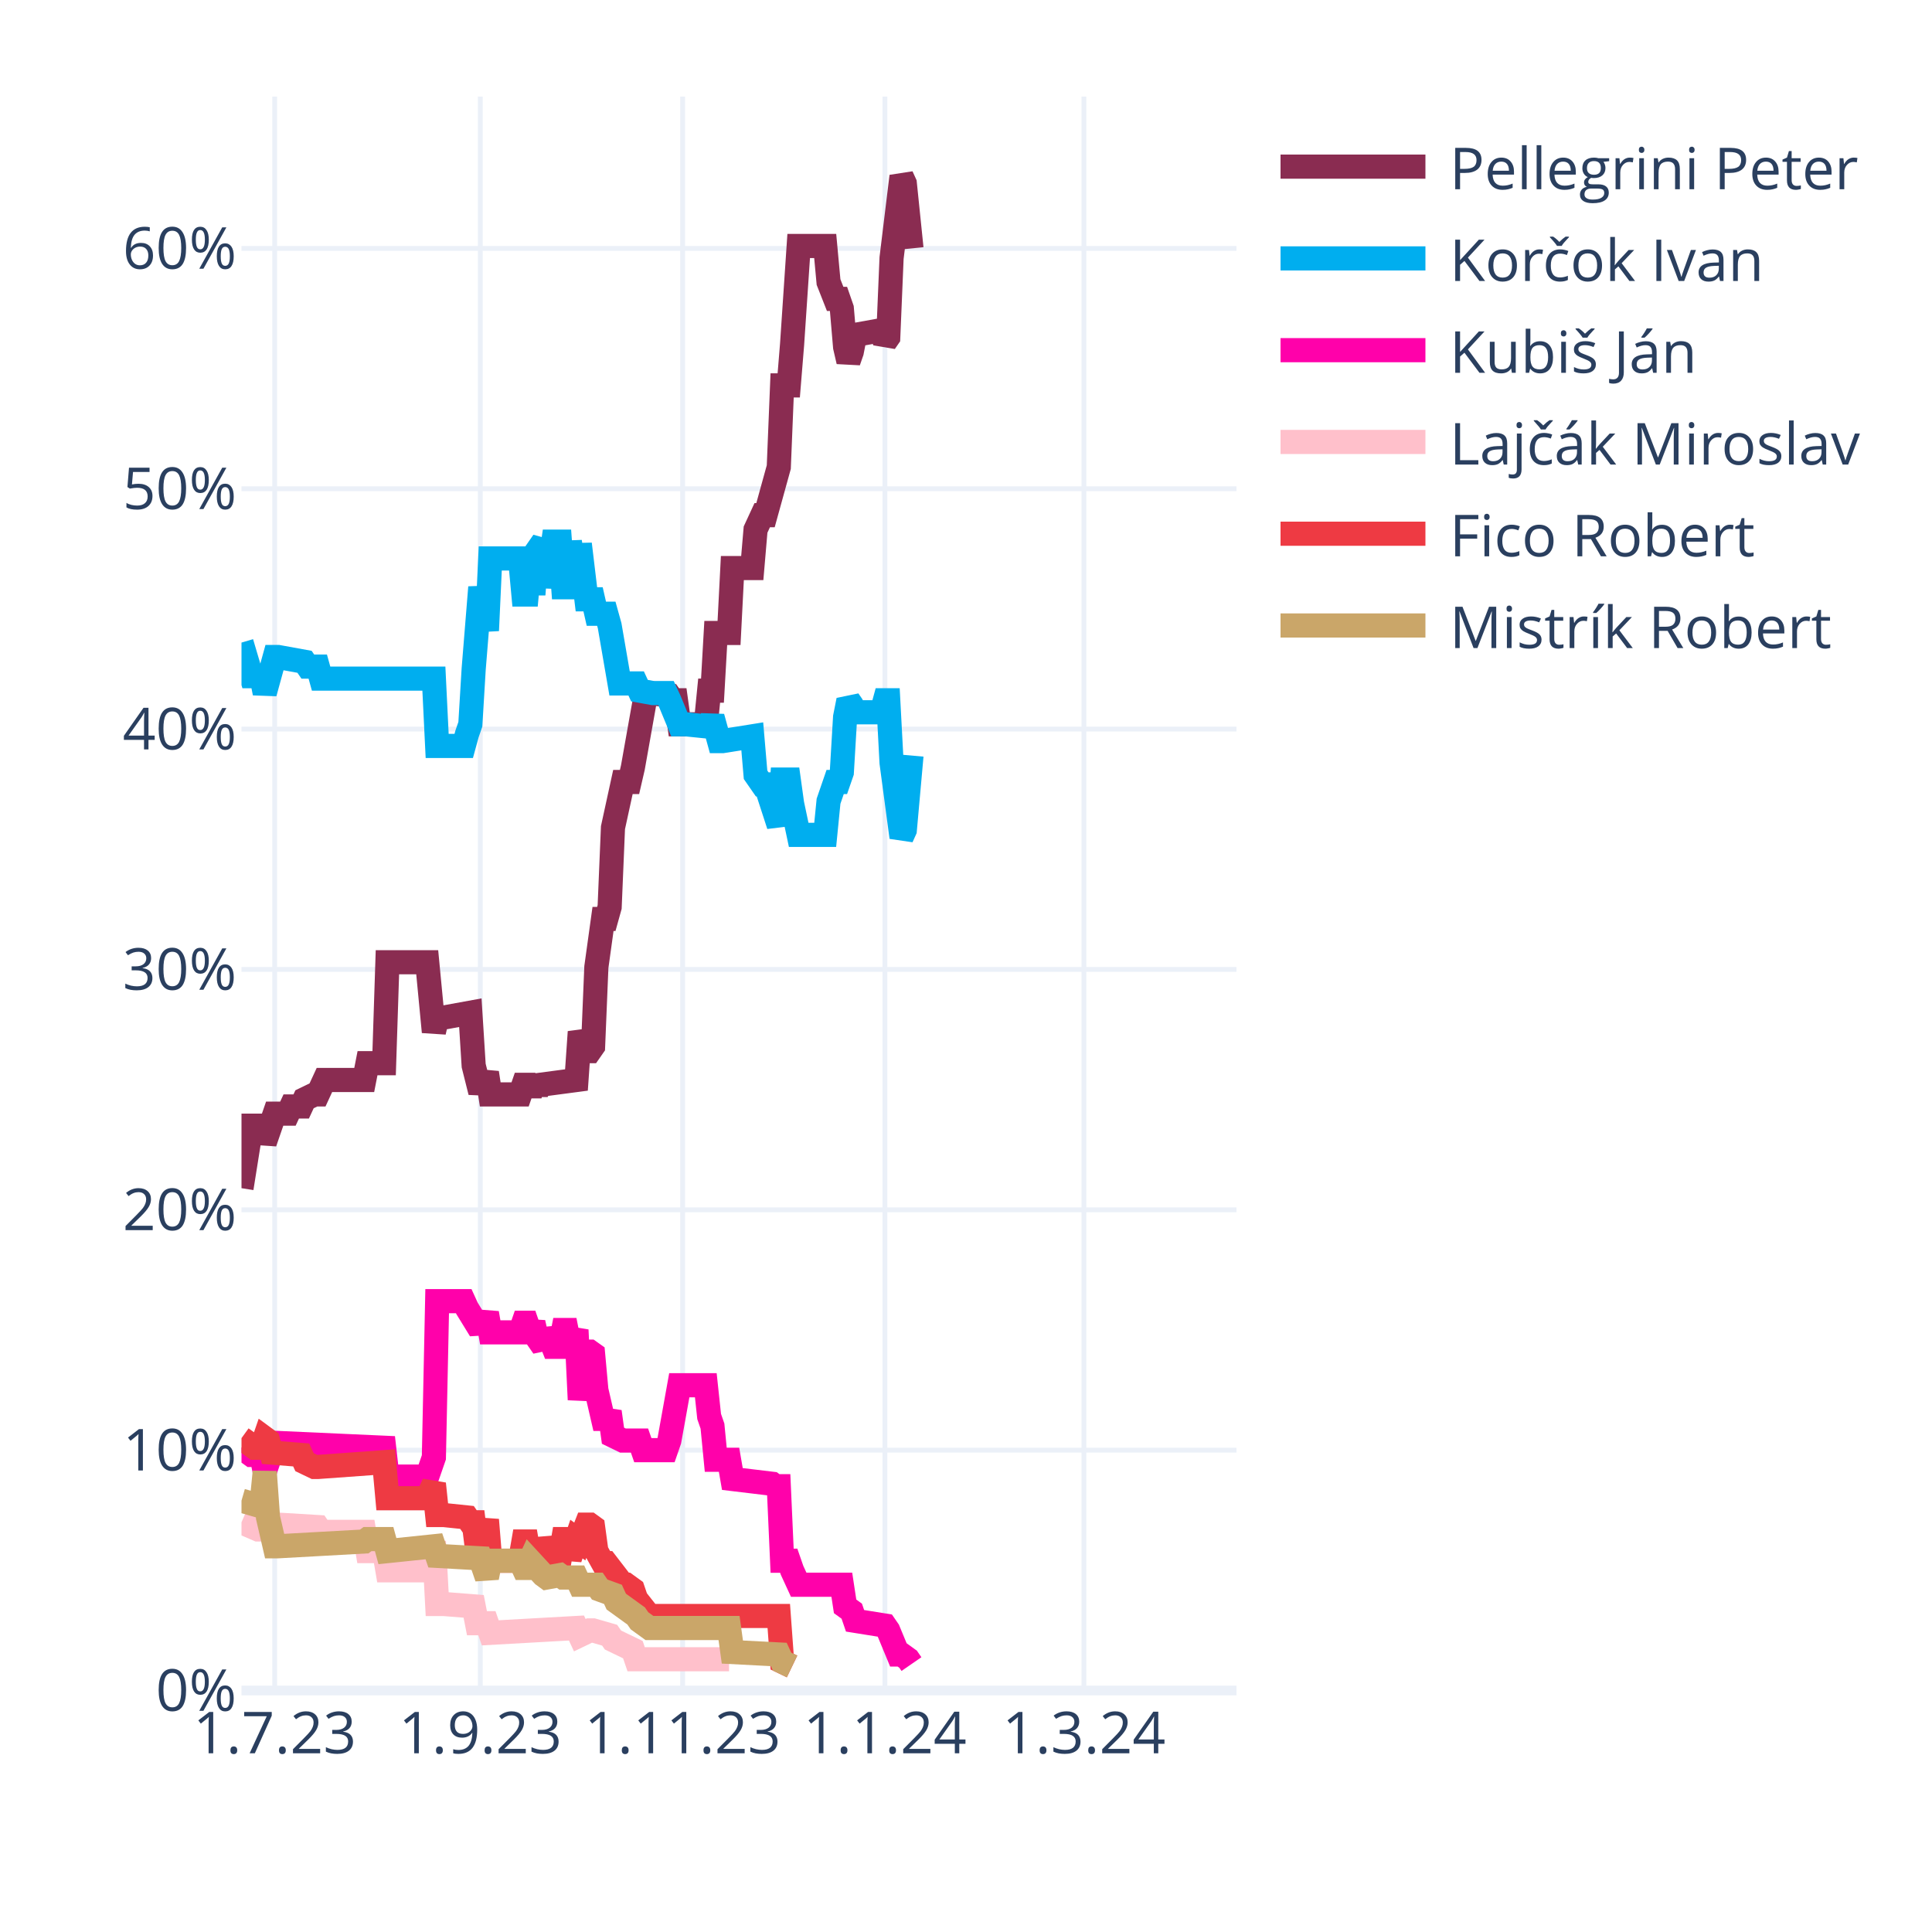
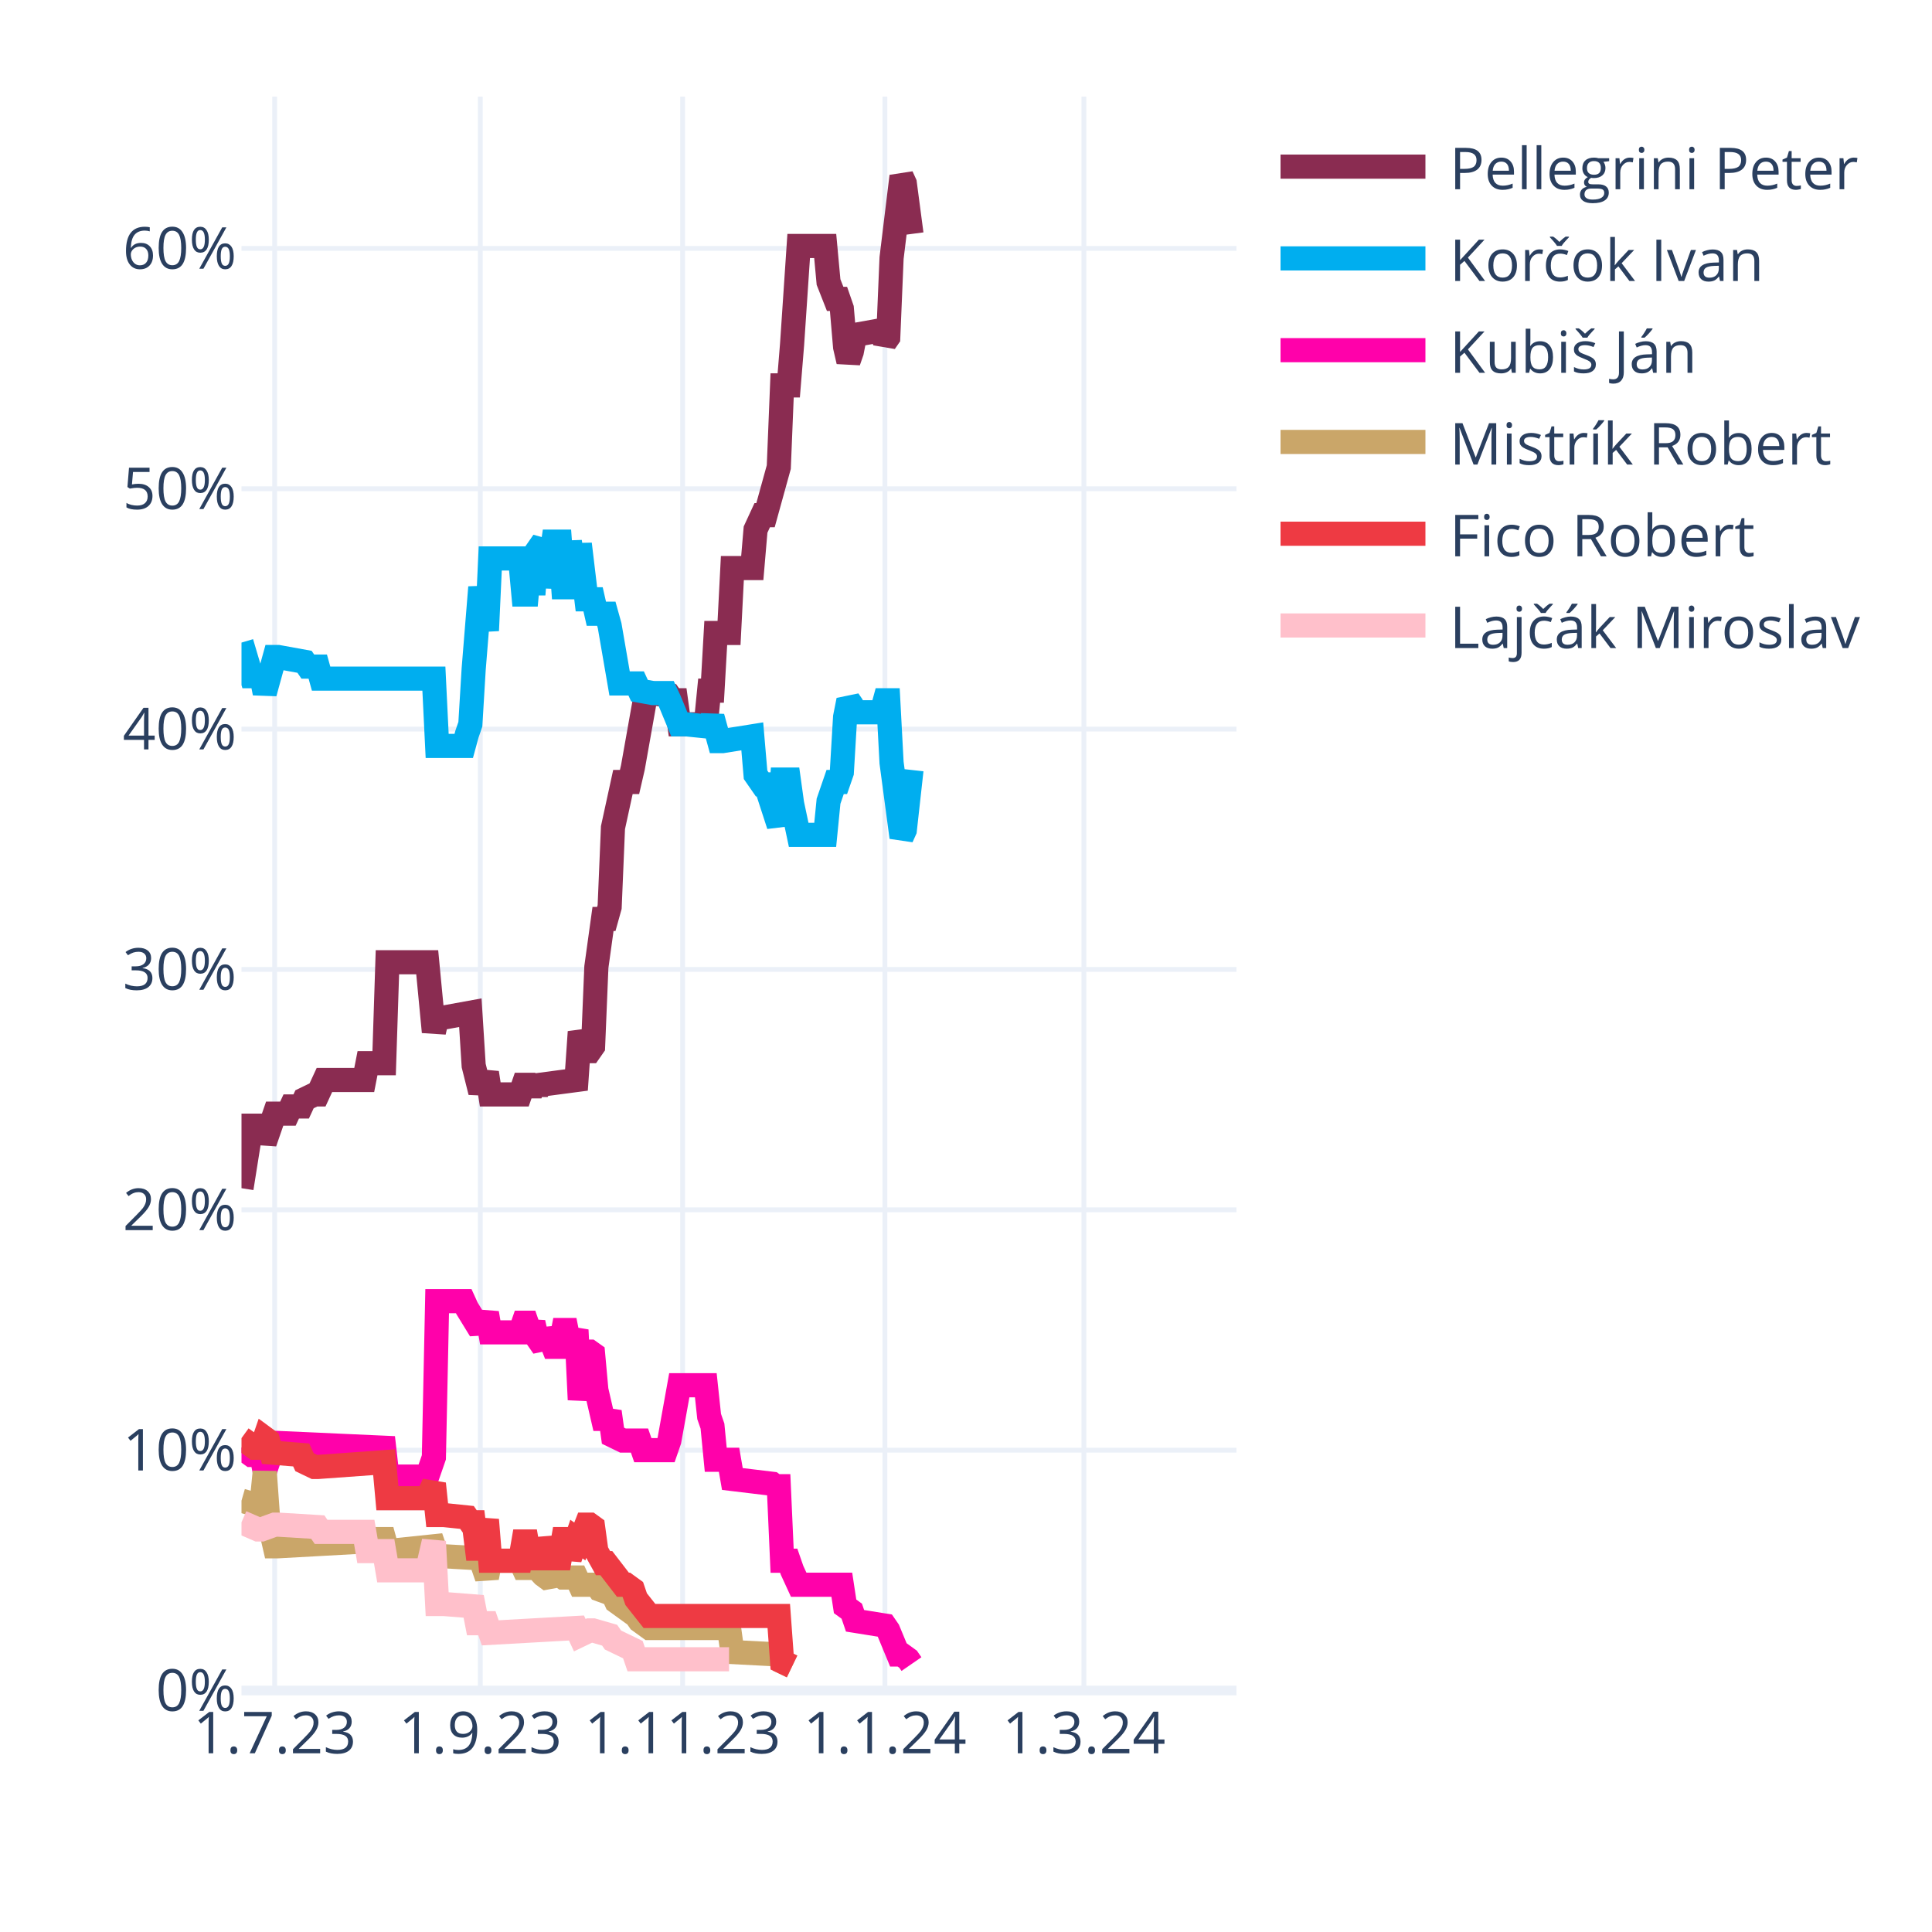
<svg xmlns="http://www.w3.org/2000/svg" class="main-svg" width="400" height="400" style="" viewBox="0 0 400 400">
  <rect x="0" y="0" width="400" height="400" style="fill: rgb(255, 255, 255); fill-opacity: 1;" />
-   <defs id="defs-22e9bb">
+   <defs id="defs-e3824e">
    <g class="clips">
-       <clipPath id="clip22e9bbxyplot" class="plotclip">
+       <clipPath id="clipe3824exyplot" class="plotclip">
        <rect width="206" height="330" />
      </clipPath>
-       <clipPath class="axesclip" id="clip22e9bbx">
+       <clipPath class="axesclip" id="clipe3824ex">
        <rect x="50" y="0" width="206" height="400" />
      </clipPath>
-       <clipPath class="axesclip" id="clip22e9bby">
+       <clipPath class="axesclip" id="clipe3824ey">
        <rect x="0" y="20" width="400" height="330" />
      </clipPath>
-       <clipPath class="axesclip" id="clip22e9bbxy">
+       <clipPath class="axesclip" id="clipe3824exy">
        <rect x="50" y="20" width="206" height="330" />
      </clipPath>
    </g>
    <g class="gradients" />
    <g class="patterns" />
  </defs>
  <g class="bglayer" />
  <g class="layer-below">
    <g class="imagelayer" />
    <g class="shapelayer" />
  </g>
  <g class="cartesianlayer">
    <g class="subplot xy">
      <g class="layer-subplot">
        <g class="shapelayer" />
        <g class="imagelayer" />
      </g>
      <g class="minor-gridlayer">
        <g class="x" />
        <g class="y" />
      </g>
      <g class="gridlayer">
        <g class="x">
          <path class="xgrid crisp" transform="translate(56.87,0)" d="M0,20v330" style="stroke: rgb(235, 240, 248); stroke-opacity: 1; stroke-width: 1px;" />
          <path class="xgrid crisp" transform="translate(99.44,0)" d="M0,20v330" style="stroke: rgb(235, 240, 248); stroke-opacity: 1; stroke-width: 1px;" />
          <path class="xgrid crisp" transform="translate(141.33,0)" d="M0,20v330" style="stroke: rgb(235, 240, 248); stroke-opacity: 1; stroke-width: 1px;" />
          <path class="xgrid crisp" transform="translate(183.21,0)" d="M0,20v330" style="stroke: rgb(235, 240, 248); stroke-opacity: 1; stroke-width: 1px;" />
          <path class="xgrid crisp" transform="translate(224.41,0)" d="M0,20v330" style="stroke: rgb(235, 240, 248); stroke-opacity: 1; stroke-width: 1px;" />
        </g>
        <g class="y">
          <path class="ygrid crisp" transform="translate(0,300.24)" d="M50,0h206" style="stroke: rgb(235, 240, 248); stroke-opacity: 1; stroke-width: 1px;" />
          <path class="ygrid crisp" transform="translate(0,250.48)" d="M50,0h206" style="stroke: rgb(235, 240, 248); stroke-opacity: 1; stroke-width: 1px;" />
          <path class="ygrid crisp" transform="translate(0,200.71)" d="M50,0h206" style="stroke: rgb(235, 240, 248); stroke-opacity: 1; stroke-width: 1px;" />
          <path class="ygrid crisp" transform="translate(0,150.95)" d="M50,0h206" style="stroke: rgb(235, 240, 248); stroke-opacity: 1; stroke-width: 1px;" />
          <path class="ygrid crisp" transform="translate(0,101.19)" d="M50,0h206" style="stroke: rgb(235, 240, 248); stroke-opacity: 1; stroke-width: 1px;" />
          <path class="ygrid crisp" transform="translate(0,51.43)" d="M50,0h206" style="stroke: rgb(235, 240, 248); stroke-opacity: 1; stroke-width: 1px;" />
        </g>
      </g>
      <g class="zerolinelayer">
        <path class="yzl zl crisp" transform="translate(0,350)" d="M50,0h206" style="stroke: rgb(235, 240, 248); stroke-opacity: 1; stroke-width: 2px;" />
      </g>
      <path class="xlines-below" />
      <path class="ylines-below" />
      <g class="overlines-below" />
      <g class="xaxislayer-below" />
      <g class="yaxislayer-below" />
      <g class="overaxes-below" />
-       <g class="plot" transform="translate(50,20)" clip-path="url(#clip22e9bbxyplot)">
+       <g class="plot" transform="translate(50,20)" clip-path="url(#clipe3824exyplot)">
        <g class="scatterlayer mlayer">
-           <g class="trace scatter tracec2f97d" style="stroke-miterlimit: 2; opacity: 1;">
-             <g class="fills" />
-             <g class="errorbars" />
-             <g class="lines">
-               <path class="js-line" d="M0,226L2.06,213.06L2.75,213.06L4.12,213.06L4.81,216.54L6.87,210.57L7.55,210.57L9.61,210.57L10.3,209.08L12.36,209.08L13.05,207.59L15.11,206.59L15.79,206.59L17.17,203.6L17.85,203.6L25.41,203.6L26.09,200.12L29.53,200.12L30.21,179.22L38.45,179.22L39.83,193.65L40.51,190.67L41.89,190.67L47.38,189.67L48.07,200.62L49.44,206.09L50.13,204.1L50.81,202.11L51.5,206.59L57.68,206.59L58.37,204.6L59.05,204.6L59.74,206.59L60.43,204.6L61.11,206.09L61.8,204.6L69.35,203.6L70.04,193.65L71.41,197.63L72.1,197.63L72.79,196.64L73.47,180.22L74.85,170.26L75.53,170.26L76.22,167.78L76.91,151.35L78.97,141.9L79.65,141.9L80.34,141.9L81.03,138.91L83.77,123.49L84.46,123.49L88.58,123.99L89.27,124.98L89.95,124.98L90.64,129.96L96.13,129.96L96.82,122.99L97.51,122.99L98.19,111.05L100.94,111.05L101.63,97.61L105.75,97.61L106.43,89.65L107.81,86.66L108.49,86.66L111.24,76.71L111.93,59.79L113.3,59.79L113.99,51.33L115.36,30.93L116.05,30.93L120.85,30.93L121.54,38.4L122.91,41.88L123.6,41.88L124.29,43.87L124.97,51.83L125.66,54.82L126.35,52.83L127.03,49.34L132.53,48.35L133.21,50.84L133.9,49.84L134.59,33.42L136.65,16.5L137.33,17.99L138.71,31.43" style="vector-effect: none; fill: none; stroke: rgb(138, 44, 81); stroke-opacity: 1; stroke-width: 5px; opacity: 1;" />
-             </g>
-             <g class="points" />
-             <g class="text" />
-           </g>
-           <g class="trace scatter tracebfe06d" style="stroke-miterlimit: 2; opacity: 1;">
-             <g class="fills" />
-             <g class="errorbars" />
-             <g class="lines">
-               <path class="js-line" d="M0,113.04L2.06,120L2.75,120L4.12,120L4.81,123.49L6.87,116.02L7.55,116.02L13.05,117.02L13.73,118.01L15.79,118.01L16.48,120.5L39.83,120.5L40.51,134.44L46.01,134.44L46.69,131.95L47.38,129.96L48.07,118.51L49.44,101.59L50.13,106.07L50.81,110.55L51.5,95.62L57.68,95.62L58.37,103.09L59.05,103.09L59.74,95.62L60.43,103.09L61.11,94.13L62.49,92.14L63.17,101.59L64.55,92.14L65.23,92.14L65.92,92.14L66.61,101.59L67.29,101.59L67.98,92.14L69.35,101.59L70.04,92.64L71.41,104.08L72.1,104.08L72.79,104.08L73.47,107.07L75.53,107.07L76.22,109.55L78.28,121.5L78.97,121.5L81.71,121.5L82.4,122.99L85.15,123.49L85.83,123.49L87.89,123.49L88.58,124.98L90.64,129.96L92.01,129.96L96.82,130.45L97.51,128.46L98.88,133.44L99.57,133.44L105.75,132.45L106.43,140.41L107.81,142.4L108.49,142.4L111.24,150.86L111.93,141.4L113.3,141.4L113.99,146.38L115.36,152.85L116.05,152.85L120.85,152.85L121.54,145.88L122.91,141.9L123.6,141.9L124.29,139.91L124.97,128.46L125.66,124.98L126.35,125.98L127.03,127.47L132.53,127.47L133.21,124.98L133.9,124.98L134.59,137.92L136.65,153.35L137.33,151.85L138.71,136.43" style="vector-effect: none; fill: none; stroke: rgb(0, 174, 239); stroke-opacity: 1; stroke-width: 5px; opacity: 1;" />
-             </g>
-             <g class="points" />
-             <g class="text" />
-           </g>
-           <g class="trace scatter tracef28eb3" style="stroke-miterlimit: 2; opacity: 1;">
+           <g class="trace scatter trace297573" style="stroke-miterlimit: 2; opacity: 1;">
+             <g class="fills" />
+             <g class="errorbars" />
+             <g class="lines">
+               <path class="js-line" d="M0,226L2.06,213.06L2.75,213.06L4.12,213.06L4.81,216.54L6.87,210.57L7.55,210.57L9.61,210.57L10.3,209.08L12.36,209.08L13.05,207.59L15.11,206.59L15.79,206.59L17.17,203.6L17.85,203.6L25.41,203.6L26.09,200.12L29.53,200.12L30.21,179.22L38.45,179.22L39.83,193.65L40.51,190.67L41.89,190.67L47.38,189.67L48.07,200.62L49.44,206.09L50.13,204.1L50.81,202.11L51.5,206.59L57.68,206.59L58.37,204.6L59.05,204.6L59.74,206.59L60.43,204.6L61.11,206.09L61.8,204.6L69.35,203.6L70.04,193.65L71.41,197.63L72.1,197.63L72.79,196.64L73.47,180.22L74.85,170.26L75.53,170.26L76.22,167.78L76.91,151.35L78.97,141.9L79.65,141.9L80.34,141.9L81.03,138.91L83.77,123.49L84.46,123.49L88.58,123.99L89.27,124.98L89.95,124.98L90.64,129.96L96.13,129.96L96.82,122.99L97.51,122.99L98.19,111.05L100.94,111.05L101.63,97.61L105.75,97.61L106.43,89.65L107.81,86.66L108.49,86.66L111.24,76.71L111.93,59.79L113.3,59.79L113.99,51.33L115.36,30.93L116.05,30.93L120.85,30.93L121.54,38.4L122.91,41.88L123.6,41.88L124.29,43.87L124.97,51.83L125.66,54.82L126.35,52.83L127.03,49.34L132.53,48.35L133.21,50.84L133.9,49.84L134.59,33.42L136.65,16.5L137.33,17.99L138.71,28.44" style="vector-effect: none; fill: none; stroke: rgb(138, 44, 81); stroke-opacity: 1; stroke-width: 5px; opacity: 1;" />
+             </g>
+             <g class="points" />
+             <g class="text" />
+           </g>
+           <g class="trace scatter trace9a7b16" style="stroke-miterlimit: 2; opacity: 1;">
+             <g class="fills" />
+             <g class="errorbars" />
+             <g class="lines">
+               <path class="js-line" d="M0,113.04L2.06,120L2.75,120L4.12,120L4.81,123.49L6.87,116.02L7.55,116.02L13.05,117.02L13.73,118.01L15.79,118.01L16.48,120.5L39.83,120.5L40.51,134.44L46.01,134.44L46.69,131.95L47.38,129.96L48.07,118.51L49.44,101.59L50.13,106.07L50.81,110.55L51.5,95.62L57.68,95.62L58.37,103.09L59.05,103.09L59.74,95.62L60.43,103.09L61.11,94.13L62.49,92.14L63.17,101.59L64.55,92.14L65.23,92.14L65.92,92.14L66.61,101.59L67.29,101.59L67.98,92.14L69.35,101.59L70.04,92.64L71.41,104.08L72.1,104.08L72.79,104.08L73.47,107.07L75.53,107.07L76.22,109.55L78.28,121.5L78.97,121.5L81.71,121.5L82.4,122.99L85.15,123.49L85.83,123.49L87.89,123.49L88.58,124.98L90.64,129.96L92.01,129.96L96.82,130.45L97.51,128.46L98.88,133.44L99.57,133.44L105.75,132.45L106.43,140.41L107.81,142.4L108.49,142.4L111.24,150.86L111.93,141.4L113.3,141.4L113.99,146.38L115.36,152.85L116.05,152.85L120.85,152.85L121.54,145.88L122.91,141.9L123.6,141.9L124.29,139.91L124.97,128.46L125.66,124.98L126.35,125.98L127.03,127.47L132.53,127.47L133.21,124.98L133.9,124.98L134.59,137.92L136.65,153.35L137.33,151.85L138.71,139.41" style="vector-effect: none; fill: none; stroke: rgb(0, 174, 239); stroke-opacity: 1; stroke-width: 5px; opacity: 1;" />
+             </g>
+             <g class="points" />
+             <g class="text" />
+           </g>
+           <g class="trace scatter trace472a98" style="stroke-miterlimit: 2; opacity: 1;">
            <g class="fills" />
            <g class="errorbars" />
            <g class="lines">
              <path class="js-line" d="M0,279.74L2.06,281.23L2.75,281.23L4.12,281.23L4.81,284.72L6.87,278.75L7.55,278.75L29.53,279.74L30.21,285.71L38.45,285.71L39.83,281.73L40.51,249.39L41.89,249.39L46.01,249.39L46.69,250.88L49.44,255.36L50.13,253.86L50.81,251.87L51.5,255.85L57.68,255.85L58.37,253.86L59.05,253.86L59.74,255.85L60.43,253.86L61.11,256.85L62.49,258.84L63.17,255.36L64.55,258.84L65.23,258.84L65.92,258.84L66.61,255.36L67.29,255.36L67.98,258.84L69.35,255.36L70.04,269.79L71.41,259.84L72.1,259.84L72.79,260.33L73.47,267.8L74.85,273.77L75.53,273.77L76.22,272.28L76.91,277.25L78.97,278.25L79.65,278.25L82.4,278.25L83.09,280.24L87.89,280.24L88.58,278.25L90.64,266.8L92.01,266.8L96.13,266.8L96.82,273.27L97.51,275.26L98.19,282.23L100.94,282.23L101.63,286.21L109.87,287.2L110.55,287.7L111.24,287.7L111.93,303.13L113.3,303.13L113.99,305.12L115.36,308.1L116.05,308.1L124.29,308.1L124.97,312.58L126.35,313.58L127.03,315.57L133.21,316.56L133.9,317.56L135.96,322.54L136.65,322.54L138.02,323.53L138.71,324.53" style="vector-effect: none; fill: none; stroke: rgb(255, 1, 170); stroke-opacity: 1; stroke-width: 5px; opacity: 1;" />
            </g>
            <g class="points" />
            <g class="text" />
          </g>
-           <g class="trace scatter trace7192f6" style="stroke-miterlimit: 2; opacity: 1;">
+           <g class="trace scatter traced25184" style="stroke-miterlimit: 2; opacity: 1;">
+             <g class="fills" />
+             <g class="errorbars" />
+             <g class="lines">
+               <path class="js-line" d="M0,290.69L3.43,291.68L4.12,291.68L4.81,284.72L5.49,294.17L6.87,300.14L7.55,300.14L25.41,299.15L26.09,298.65L29.53,298.65L30.21,301.14L39.83,300.14L40.51,302.13L49.44,302.63L50.13,304.62L50.81,306.61L51.5,303.13L57.68,303.13L58.37,304.62L59.05,304.62L59.74,303.13L62.49,306.11L63.17,306.61L65.92,306.11L66.61,306.61L69.35,306.61L70.04,308.1L73.47,308.1L74.16,309.1L76.91,310.1L77.59,311.59L81.71,314.57L82.4,315.57L84.46,317.06L85.15,317.06L100.94,317.06L101.63,322.04L111.24,322.54L111.93,324.03L113.99,325.02" style="vector-effect: none; fill: none; stroke: rgb(202, 166, 105); stroke-opacity: 1; stroke-width: 5px; opacity: 1;" />
+             </g>
+             <g class="points" />
+             <g class="text" />
+           </g>
+           <g class="trace scatter traceddf697" style="stroke-miterlimit: 2; opacity: 1;">
+             <g class="fills" />
+             <g class="errorbars" />
+             <g class="lines">
+               <path class="js-line" d="M0,277.75L2.75,279.74L3.43,279.74L4.12,279.74L4.81,277.75L5.49,278.25L6.18,280.74L12.36,281.23L13.05,282.73L15.11,283.72L15.79,283.72L29.53,282.73L30.21,290.19L38.45,290.19L39.83,287.2L40.51,293.67L41.89,293.67L46.69,294.17L47.38,295.17L48.07,295.17L48.75,300.64L49.44,300.64L50.13,297.65L50.81,294.67L51.5,303.13L57.68,303.13L58.37,299.15L59.05,299.15L59.74,303.13L60.43,299.15L61.11,302.63L62.49,302.63L63.17,298.65L64.55,302.63L65.23,302.63L65.92,302.63L66.61,298.65L67.29,298.65L67.98,302.63L69.35,298.65L70.04,299.15L71.41,295.66L72.1,295.66L72.79,296.16L73.47,301.14L74.85,303.63L75.53,303.63L78.97,308.1L79.65,308.1L81.03,309.1L81.71,311.09L84.46,314.57L85.15,314.57L111.24,314.57L111.93,324.03L113.99,325.02" style="vector-effect: none; fill: none; stroke: rgb(238, 58, 67); stroke-opacity: 1; stroke-width: 5px; opacity: 1;" />
+             </g>
+             <g class="points" />
+             <g class="text" />
+           </g>
+           <g class="trace scatter trace3defac" style="stroke-miterlimit: 2; opacity: 1;">
            <g class="fills" />
            <g class="errorbars" />
            <g class="lines">
              <path class="js-line" d="M0,295.17L3.43,296.66L4.12,296.66L6.87,295.66L7.55,295.66L15.79,296.16L16.48,297.16L25.41,297.16L26.09,301.14L29.53,301.14L30.21,305.12L38.45,305.12L39.83,299.15L40.51,312.09L41.89,312.09L48.07,312.58L48.75,316.07L50.81,316.07L51.5,318.06L69.35,317.06L70.04,318.55L72.1,317.56L72.79,317.56L76.22,318.55L76.91,319.55L81.03,321.54L81.71,323.53L100.94,323.53" style="vector-effect: none; fill: none; stroke: rgb(255, 192, 203); stroke-opacity: 1; stroke-width: 5px; opacity: 1;" />
-             </g>
-             <g class="points" />
-             <g class="text" />
-           </g>
-           <g class="trace scatter trace3325c5" style="stroke-miterlimit: 2; opacity: 1;">
-             <g class="fills" />
-             <g class="errorbars" />
-             <g class="lines">
-               <path class="js-line" d="M0,277.75L2.75,279.74L3.43,279.74L4.12,279.74L4.81,277.75L5.49,278.25L6.18,280.74L12.36,281.23L13.05,282.73L15.11,283.72L15.79,283.72L29.53,282.73L30.21,290.19L38.45,290.19L39.83,287.2L40.51,293.67L41.89,293.67L46.69,294.17L47.38,295.17L48.07,295.17L48.75,300.64L49.44,300.64L50.13,297.65L50.81,294.67L51.5,303.13L57.68,303.13L58.37,299.15L59.05,299.15L59.74,303.13L60.43,299.15L61.11,302.63L62.49,302.63L63.17,298.65L64.55,302.63L65.23,302.63L65.92,302.63L66.61,298.65L67.29,298.65L67.98,302.63L69.35,298.65L70.04,299.15L71.41,295.66L72.1,295.66L72.79,296.16L73.47,301.14L74.85,303.63L75.53,303.63L78.97,308.1L79.65,308.1L81.03,309.1L81.71,311.09L84.46,314.57L85.15,314.57L111.24,314.57L111.93,324.03L113.99,325.02" style="vector-effect: none; fill: none; stroke: rgb(238, 58, 67); stroke-opacity: 1; stroke-width: 5px; opacity: 1;" />
-             </g>
-             <g class="points" />
-             <g class="text" />
-           </g>
-           <g class="trace scatter tracebec7cc" style="stroke-miterlimit: 2; opacity: 1;">
-             <g class="fills" />
-             <g class="errorbars" />
-             <g class="lines">
-               <path class="js-line" d="M0,290.69L3.43,291.68L4.12,291.68L4.81,284.72L5.49,294.17L6.87,300.14L7.55,300.14L25.41,299.15L26.09,298.65L29.53,298.65L30.21,301.14L39.83,300.14L40.51,302.13L49.44,302.63L50.13,304.62L50.81,306.61L51.5,303.13L57.68,303.13L58.37,304.62L59.05,304.62L59.74,303.13L62.49,306.11L63.17,306.61L65.92,306.11L66.61,306.61L69.35,306.61L70.04,308.1L73.47,308.1L74.16,309.1L76.91,310.1L77.59,311.59L81.71,314.57L82.4,315.57L84.46,317.06L85.15,317.06L100.94,317.06L101.63,322.04L111.24,322.54L111.93,324.03L113.99,325.02" style="vector-effect: none; fill: none; stroke: rgb(202, 166, 105); stroke-opacity: 1; stroke-width: 5px; opacity: 1;" />
            </g>
            <g class="points" />
            <g class="text" />
          </g>
        </g>
      </g>
      <g class="overplot" />
      <path class="xlines-above crisp" d="M0,0" style="fill: none;" />
      <path class="ylines-above crisp" d="M0,0" style="fill: none;" />
      <g class="overlines-above" />
      <g class="xaxislayer-above">
        <g class="xtick">
          <text text-anchor="middle" x="0" y="363" transform="translate(56.87,0)" style="font-family: 'Open Sans', verdana, arial, sans-serif; font-size: 12px; fill: rgb(42, 63, 95); fill-opacity: 1; white-space: pre; opacity: 1;">1.7.23</text>
        </g>
        <g class="xtick">
          <text text-anchor="middle" x="0" y="363" style="font-family: 'Open Sans', verdana, arial, sans-serif; font-size: 12px; fill: rgb(42, 63, 95); fill-opacity: 1; white-space: pre; opacity: 1;" transform="translate(99.44,0)">1.9.23</text>
        </g>
        <g class="xtick">
          <text text-anchor="middle" x="0" y="363" style="font-family: 'Open Sans', verdana, arial, sans-serif; font-size: 12px; fill: rgb(42, 63, 95); fill-opacity: 1; white-space: pre; opacity: 1;" transform="translate(141.33,0)">1.11.23</text>
        </g>
        <g class="xtick">
          <text text-anchor="middle" x="0" y="363" style="font-family: 'Open Sans', verdana, arial, sans-serif; font-size: 12px; fill: rgb(42, 63, 95); fill-opacity: 1; white-space: pre; opacity: 1;" transform="translate(183.21,0)">1.1.24</text>
        </g>
        <g class="xtick">
          <text text-anchor="middle" x="0" y="363" style="font-family: 'Open Sans', verdana, arial, sans-serif; font-size: 12px; fill: rgb(42, 63, 95); fill-opacity: 1; white-space: pre; opacity: 1;" transform="translate(224.41,0)">1.3.24</text>
        </g>
      </g>
      <g class="yaxislayer-above">
        <g class="ytick">
          <text text-anchor="end" x="49" y="4.2" transform="translate(0,350)" style="font-family: 'Open Sans', verdana, arial, sans-serif; font-size: 12px; fill: rgb(42, 63, 95); fill-opacity: 1; white-space: pre; opacity: 1;">0%</text>
        </g>
        <g class="ytick">
          <text text-anchor="end" x="49" y="4.2" style="font-family: 'Open Sans', verdana, arial, sans-serif; font-size: 12px; fill: rgb(42, 63, 95); fill-opacity: 1; white-space: pre; opacity: 1;" transform="translate(0,300.24)">10%</text>
        </g>
        <g class="ytick">
          <text text-anchor="end" x="49" y="4.2" style="font-family: 'Open Sans', verdana, arial, sans-serif; font-size: 12px; fill: rgb(42, 63, 95); fill-opacity: 1; white-space: pre; opacity: 1;" transform="translate(0,250.48)">20%</text>
        </g>
        <g class="ytick">
          <text text-anchor="end" x="49" y="4.2" style="font-family: 'Open Sans', verdana, arial, sans-serif; font-size: 12px; fill: rgb(42, 63, 95); fill-opacity: 1; white-space: pre; opacity: 1;" transform="translate(0,200.71)">30%</text>
        </g>
        <g class="ytick">
          <text text-anchor="end" x="49" y="4.2" style="font-family: 'Open Sans', verdana, arial, sans-serif; font-size: 12px; fill: rgb(42, 63, 95); fill-opacity: 1; white-space: pre; opacity: 1;" transform="translate(0,150.95)">40%</text>
        </g>
        <g class="ytick">
          <text text-anchor="end" x="49" y="4.2" style="font-family: 'Open Sans', verdana, arial, sans-serif; font-size: 12px; fill: rgb(42, 63, 95); fill-opacity: 1; white-space: pre; opacity: 1;" transform="translate(0,101.19)">50%</text>
        </g>
        <g class="ytick">
          <text text-anchor="end" x="49" y="4.2" style="font-family: 'Open Sans', verdana, arial, sans-serif; font-size: 12px; fill: rgb(42, 63, 95); fill-opacity: 1; white-space: pre; opacity: 1;" transform="translate(0,51.43)">60%</text>
        </g>
      </g>
      <g class="overaxes-above" />
    </g>
  </g>
  <g class="polarlayer" />
  <g class="smithlayer" />
  <g class="ternarylayer" />
  <g class="geolayer" />
  <g class="funnelarealayer" />
  <g class="pielayer" />
  <g class="iciclelayer" />
  <g class="treemaplayer" />
  <g class="sunburstlayer" />
  <g class="glimages" />
-   <defs id="topdefs-22e9bb">
+   <defs id="topdefs-e3824e">
    <g class="clips" />
-     <clipPath id="legend22e9bb">
+     <clipPath id="legende3824e">
      <rect width="128" height="124" x="0" y="0" />
    </clipPath>
  </defs>
  <g class="layer-above">
    <g class="imagelayer" />
    <g class="shapelayer" />
  </g>
  <g class="infolayer">
    <g class="legend" pointer-events="all" transform="translate(260.12,20)">
      <rect class="bg" shape-rendering="crispEdges" width="128" height="124" x="0" y="0" style="stroke: rgb(68, 68, 68); stroke-opacity: 1; fill: rgb(255, 255, 255); fill-opacity: 1; stroke-width: 0px;" />
-       <g class="scrollbox" transform="" clip-path="url(#legend22e9bb)">
+       <g class="scrollbox" transform="" clip-path="url(#legende3824e)">
        <g class="groups">
          <g class="traces" transform="translate(0,14.5)" style="opacity: 1;">
            <text class="legendtext" text-anchor="start" x="40" y="4.68" style="font-family: 'Open Sans', verdana, arial, sans-serif; font-size: 12px; fill: rgb(42, 63, 95); fill-opacity: 1; white-space: pre;">Pellegrini Peter</text>
            <g class="layers" style="opacity: 1;">
              <g class="legendfill" />
              <g class="legendlines">
                <path class="js-line" d="M5,0h30" style="fill: none; stroke: rgb(138, 44, 81); stroke-opacity: 1; stroke-width: 5px;" />
              </g>
              <g class="legendsymbols">
                <g class="legendpoints" />
              </g>
            </g>
            <rect class="legendtoggle" x="0" y="-9.5" width="122.703" height="19" style="fill: rgb(0, 0, 0); fill-opacity: 0;" />
          </g>
          <g class="traces" transform="translate(0,33.5)" style="opacity: 1;">
            <text class="legendtext" text-anchor="start" x="40" y="4.68" style="font-family: 'Open Sans', verdana, arial, sans-serif; font-size: 12px; fill: rgb(42, 63, 95); fill-opacity: 1; white-space: pre;">Korčok Ivan</text>
            <g class="layers" style="opacity: 1;">
              <g class="legendfill" />
              <g class="legendlines">
                <path class="js-line" d="M5,0h30" style="fill: none; stroke: rgb(0, 174, 239); stroke-opacity: 1; stroke-width: 5px;" />
              </g>
              <g class="legendsymbols">
                <g class="legendpoints" />
              </g>
            </g>
            <rect class="legendtoggle" x="0" y="-9.5" width="122.703" height="19" style="fill: rgb(0, 0, 0); fill-opacity: 0;" />
          </g>
          <g class="traces" transform="translate(0,52.5)" style="opacity: 1;">
            <text class="legendtext" text-anchor="start" x="40" y="4.68" style="font-family: 'Open Sans', verdana, arial, sans-serif; font-size: 12px; fill: rgb(42, 63, 95); fill-opacity: 1; white-space: pre;">Kubiš Ján</text>
            <g class="layers" style="opacity: 1;">
              <g class="legendfill" />
              <g class="legendlines">
                <path class="js-line" d="M5,0h30" style="fill: none; stroke: rgb(255, 1, 170); stroke-opacity: 1; stroke-width: 5px;" />
              </g>
              <g class="legendsymbols">
                <g class="legendpoints" />
              </g>
            </g>
            <rect class="legendtoggle" x="0" y="-9.5" width="122.703" height="19" style="fill: rgb(0, 0, 0); fill-opacity: 0;" />
          </g>
          <g class="traces" transform="translate(0,71.5)" style="opacity: 1;">
-             <text class="legendtext" text-anchor="start" x="40" y="4.68" style="font-family: 'Open Sans', verdana, arial, sans-serif; font-size: 12px; fill: rgb(42, 63, 95); fill-opacity: 1; white-space: pre;">Lajčák Miroslav</text>
-             <g class="layers" style="opacity: 1;">
-               <g class="legendfill" />
-               <g class="legendlines">
-                 <path class="js-line" d="M5,0h30" style="fill: none; stroke: rgb(255, 192, 203); stroke-opacity: 1; stroke-width: 5px;" />
+             <text class="legendtext" text-anchor="start" x="40" y="4.68" style="font-family: 'Open Sans', verdana, arial, sans-serif; font-size: 12px; fill: rgb(42, 63, 95); fill-opacity: 1; white-space: pre;">Mistrík Robert</text>
+             <g class="layers" style="opacity: 1;">
+               <g class="legendfill" />
+               <g class="legendlines">
+                 <path class="js-line" d="M5,0h30" style="fill: none; stroke: rgb(202, 166, 105); stroke-opacity: 1; stroke-width: 5px;" />
              </g>
              <g class="legendsymbols">
                <g class="legendpoints" />
              </g>
            </g>
            <rect class="legendtoggle" x="0" y="-9.5" width="122.703" height="19" style="fill: rgb(0, 0, 0); fill-opacity: 0;" />
          </g>
          <g class="traces" transform="translate(0,90.5)" style="opacity: 1;">
            <text class="legendtext" text-anchor="start" x="40" y="4.68" style="font-family: 'Open Sans', verdana, arial, sans-serif; font-size: 12px; fill: rgb(42, 63, 95); fill-opacity: 1; white-space: pre;">Fico Robert</text>
            <g class="layers" style="opacity: 1;">
              <g class="legendfill" />
              <g class="legendlines">
                <path class="js-line" d="M5,0h30" style="fill: none; stroke: rgb(238, 58, 67); stroke-opacity: 1; stroke-width: 5px;" />
              </g>
              <g class="legendsymbols">
                <g class="legendpoints" />
              </g>
            </g>
            <rect class="legendtoggle" x="0" y="-9.5" width="122.703" height="19" style="fill: rgb(0, 0, 0); fill-opacity: 0;" />
          </g>
          <g class="traces" transform="translate(0,109.5)" style="opacity: 1;">
-             <text class="legendtext" text-anchor="start" x="40" y="4.68" style="font-family: 'Open Sans', verdana, arial, sans-serif; font-size: 12px; fill: rgb(42, 63, 95); fill-opacity: 1; white-space: pre;">Mistrík Robert</text>
-             <g class="layers" style="opacity: 1;">
-               <g class="legendfill" />
-               <g class="legendlines">
-                 <path class="js-line" d="M5,0h30" style="fill: none; stroke: rgb(202, 166, 105); stroke-opacity: 1; stroke-width: 5px;" />
+             <text class="legendtext" text-anchor="start" x="40" y="4.68" style="font-family: 'Open Sans', verdana, arial, sans-serif; font-size: 12px; fill: rgb(42, 63, 95); fill-opacity: 1; white-space: pre;">Lajčák Miroslav</text>
+             <g class="layers" style="opacity: 1;">
+               <g class="legendfill" />
+               <g class="legendlines">
+                 <path class="js-line" d="M5,0h30" style="fill: none; stroke: rgb(255, 192, 203); stroke-opacity: 1; stroke-width: 5px;" />
              </g>
              <g class="legendsymbols">
                <g class="legendpoints" />
              </g>
            </g>
            <rect class="legendtoggle" x="0" y="-9.5" width="122.703" height="19" style="fill: rgb(0, 0, 0); fill-opacity: 0;" />
          </g>
        </g>
      </g>
      <rect class="scrollbar" rx="20" ry="3" width="0" height="0" x="0" y="0" style="fill: rgb(128, 139, 164); fill-opacity: 1;" />
    </g>
    <g class="g-gtitle" />
    <g class="g-xtitle" />
    <g class="g-ytitle" />
  </g>
</svg>
